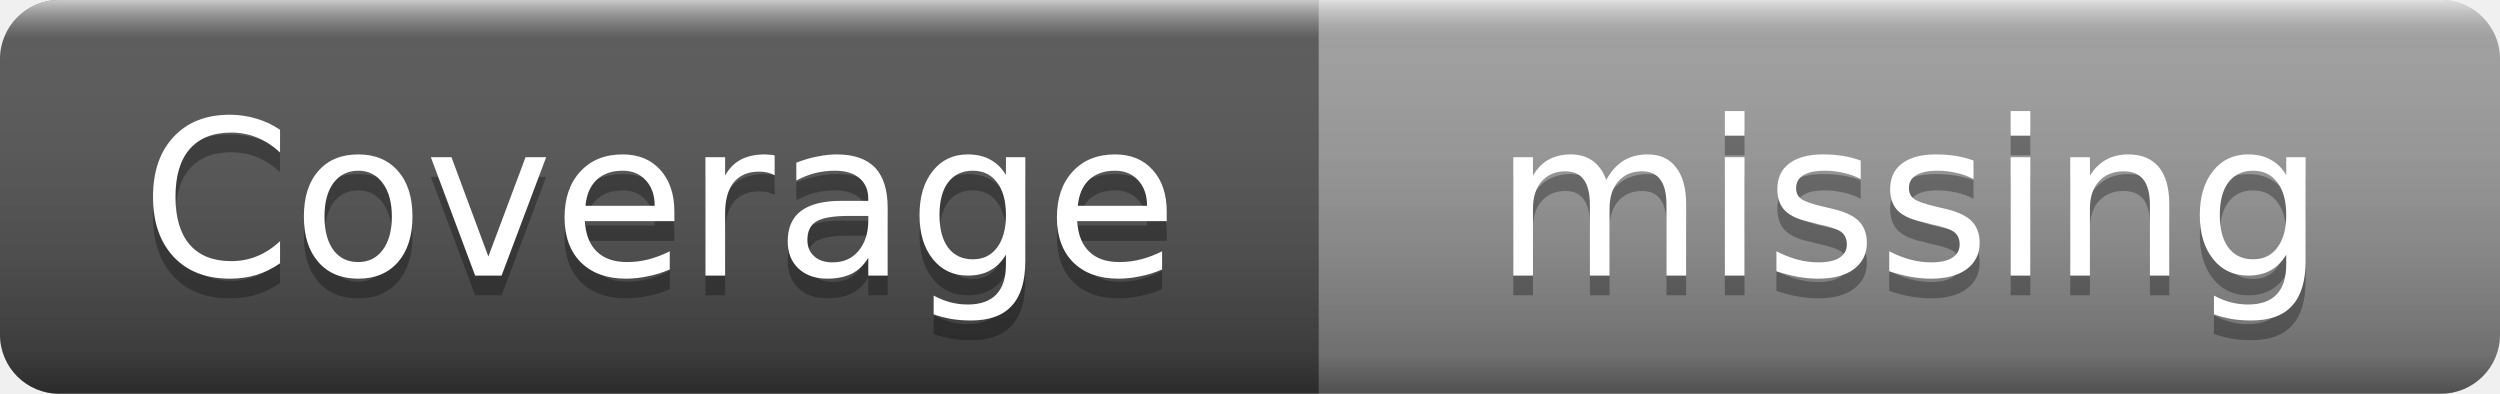
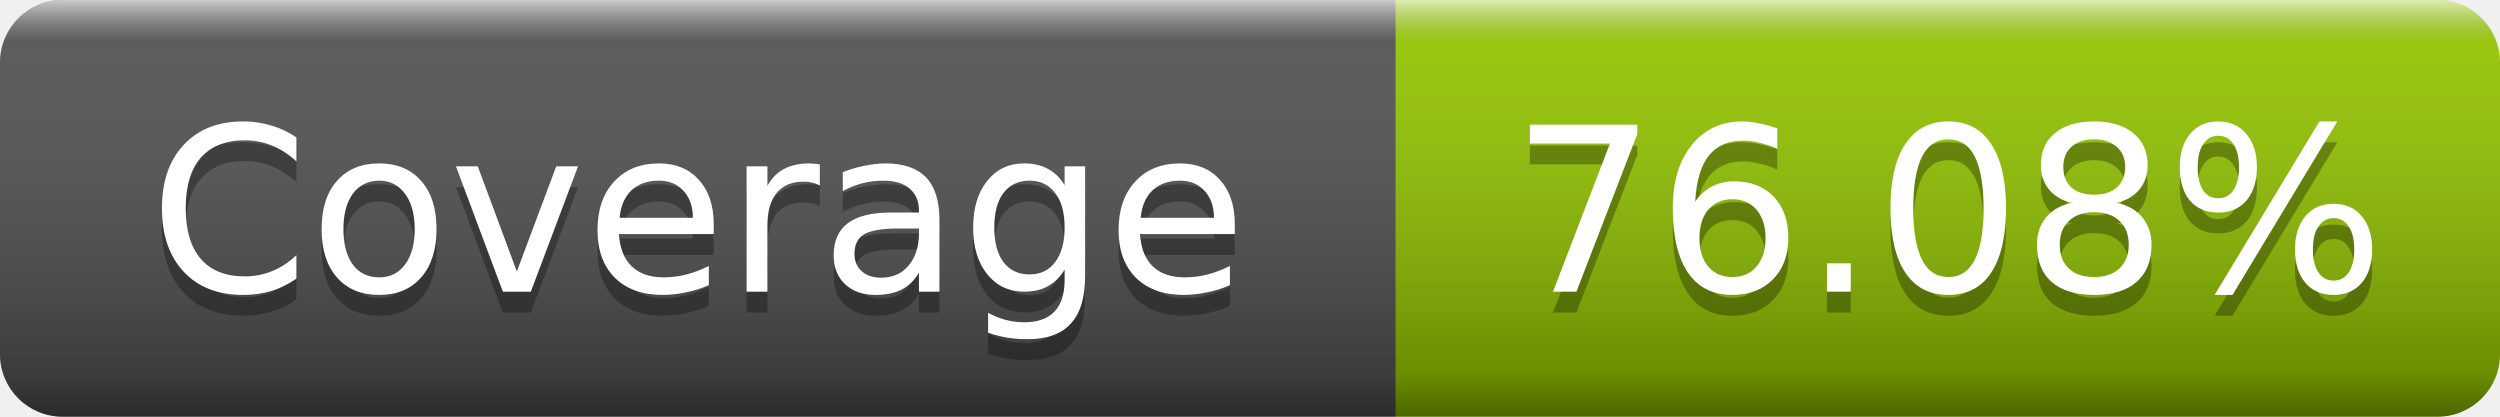
- <svg xmlns="http://www.w3.org/2000/svg" width="127" height="20" role="img" aria-label="Coverage: missing">
+ <svg xmlns="http://www.w3.org/2000/svg" width="120" height="20" role="img" aria-label="Coverage: 76.08%">
  <linearGradient id="s" x2="0" y2="100%">
    <stop offset="0" stop-color="#fff" stop-opacity=".7" />
    <stop offset=".1" stop-color="#aaa" stop-opacity=".1" />
    <stop offset=".9" stop-color="#000" stop-opacity=".3" />
    <stop offset="1" stop-color="#000" stop-opacity=".5" />
  </linearGradient>
  <clipPath id="r">
-     <rect width="127" height="20" rx="3" />
+     <rect width="120" height="20" rx="3" />
  </clipPath>
  <g clip-path="url(#r)">
    <rect width="67" height="20" fill="#555" />
-     <rect x="67" width="60" height="20" fill="#9f9f9f" />
-     <rect width="127" height="20" fill="url(#s)" />
+     <rect x="67" width="53" height="20" fill="#97ca00" />
+     <rect width="120" height="20" fill="url(#s)" />
  </g>
  <g fill="#fff" text-anchor="middle" font-family="Verdana,Geneva,DejaVu Sans,sans-serif" font-size="11">
    <text x="33.5" y="15" fill="#010101" fill-opacity=".3">Coverage</text>
    <text x="33.5" y="14">Coverage</text>
-     <text x="97" y="15" fill="#010101" fill-opacity=".3">missing</text>
-     <text x="97" y="14">missing</text>
+     <text x="93.5" y="15" fill="#010101" fill-opacity=".3">76.08%</text>
+     <text x="93.5" y="14">76.08%</text>
  </g>
</svg>
